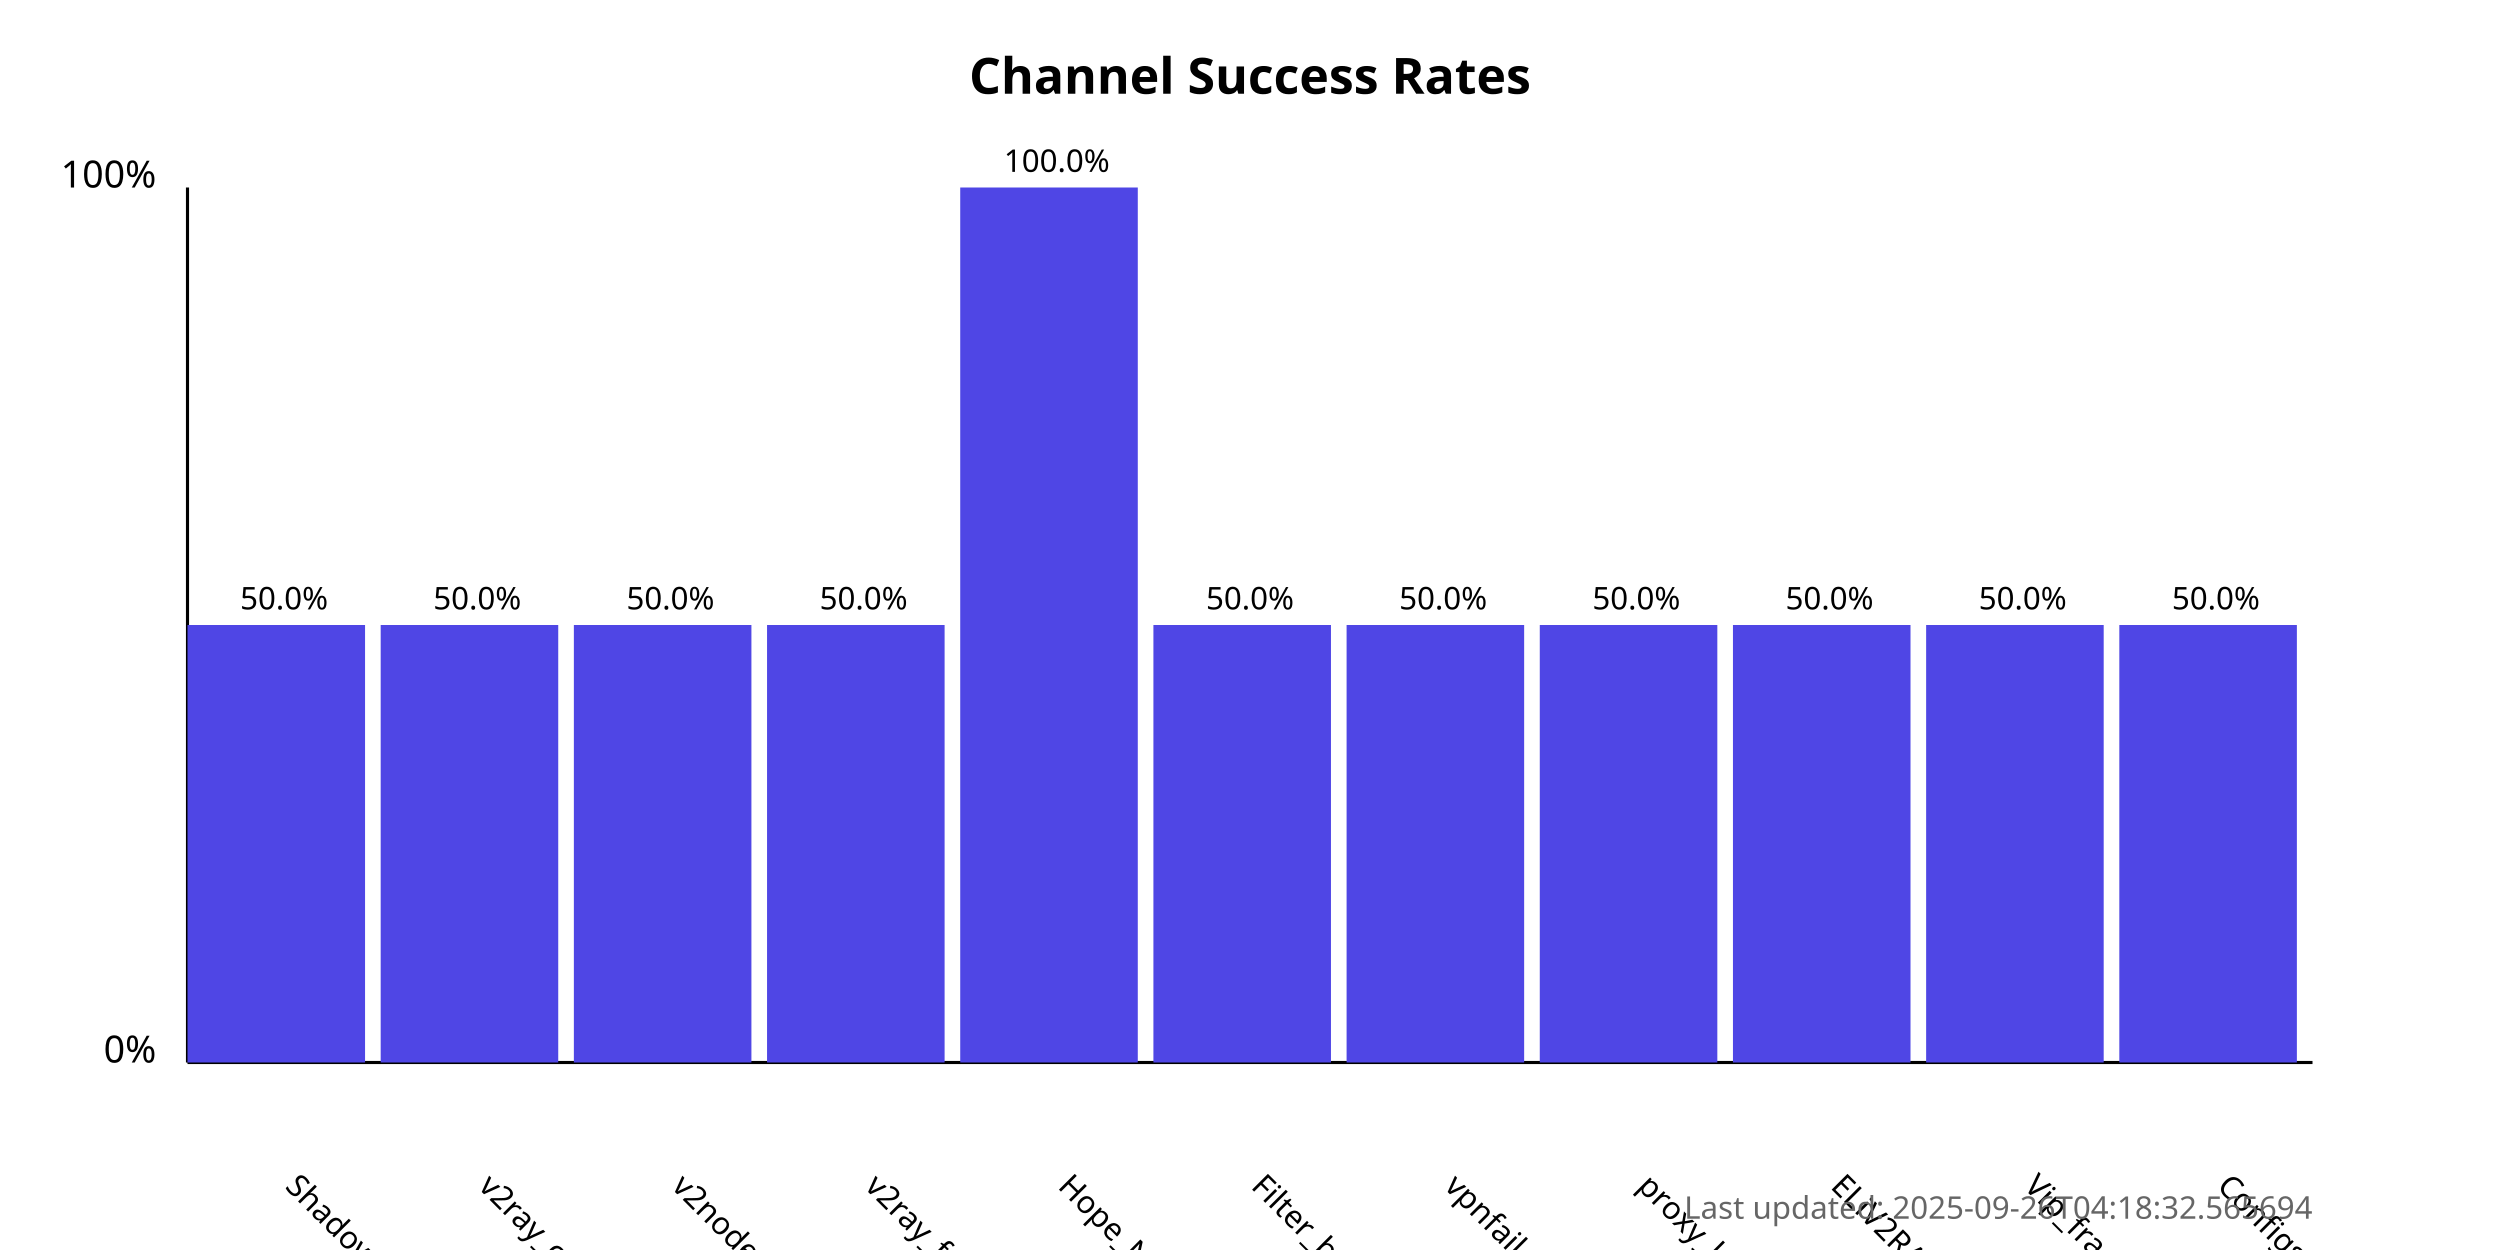
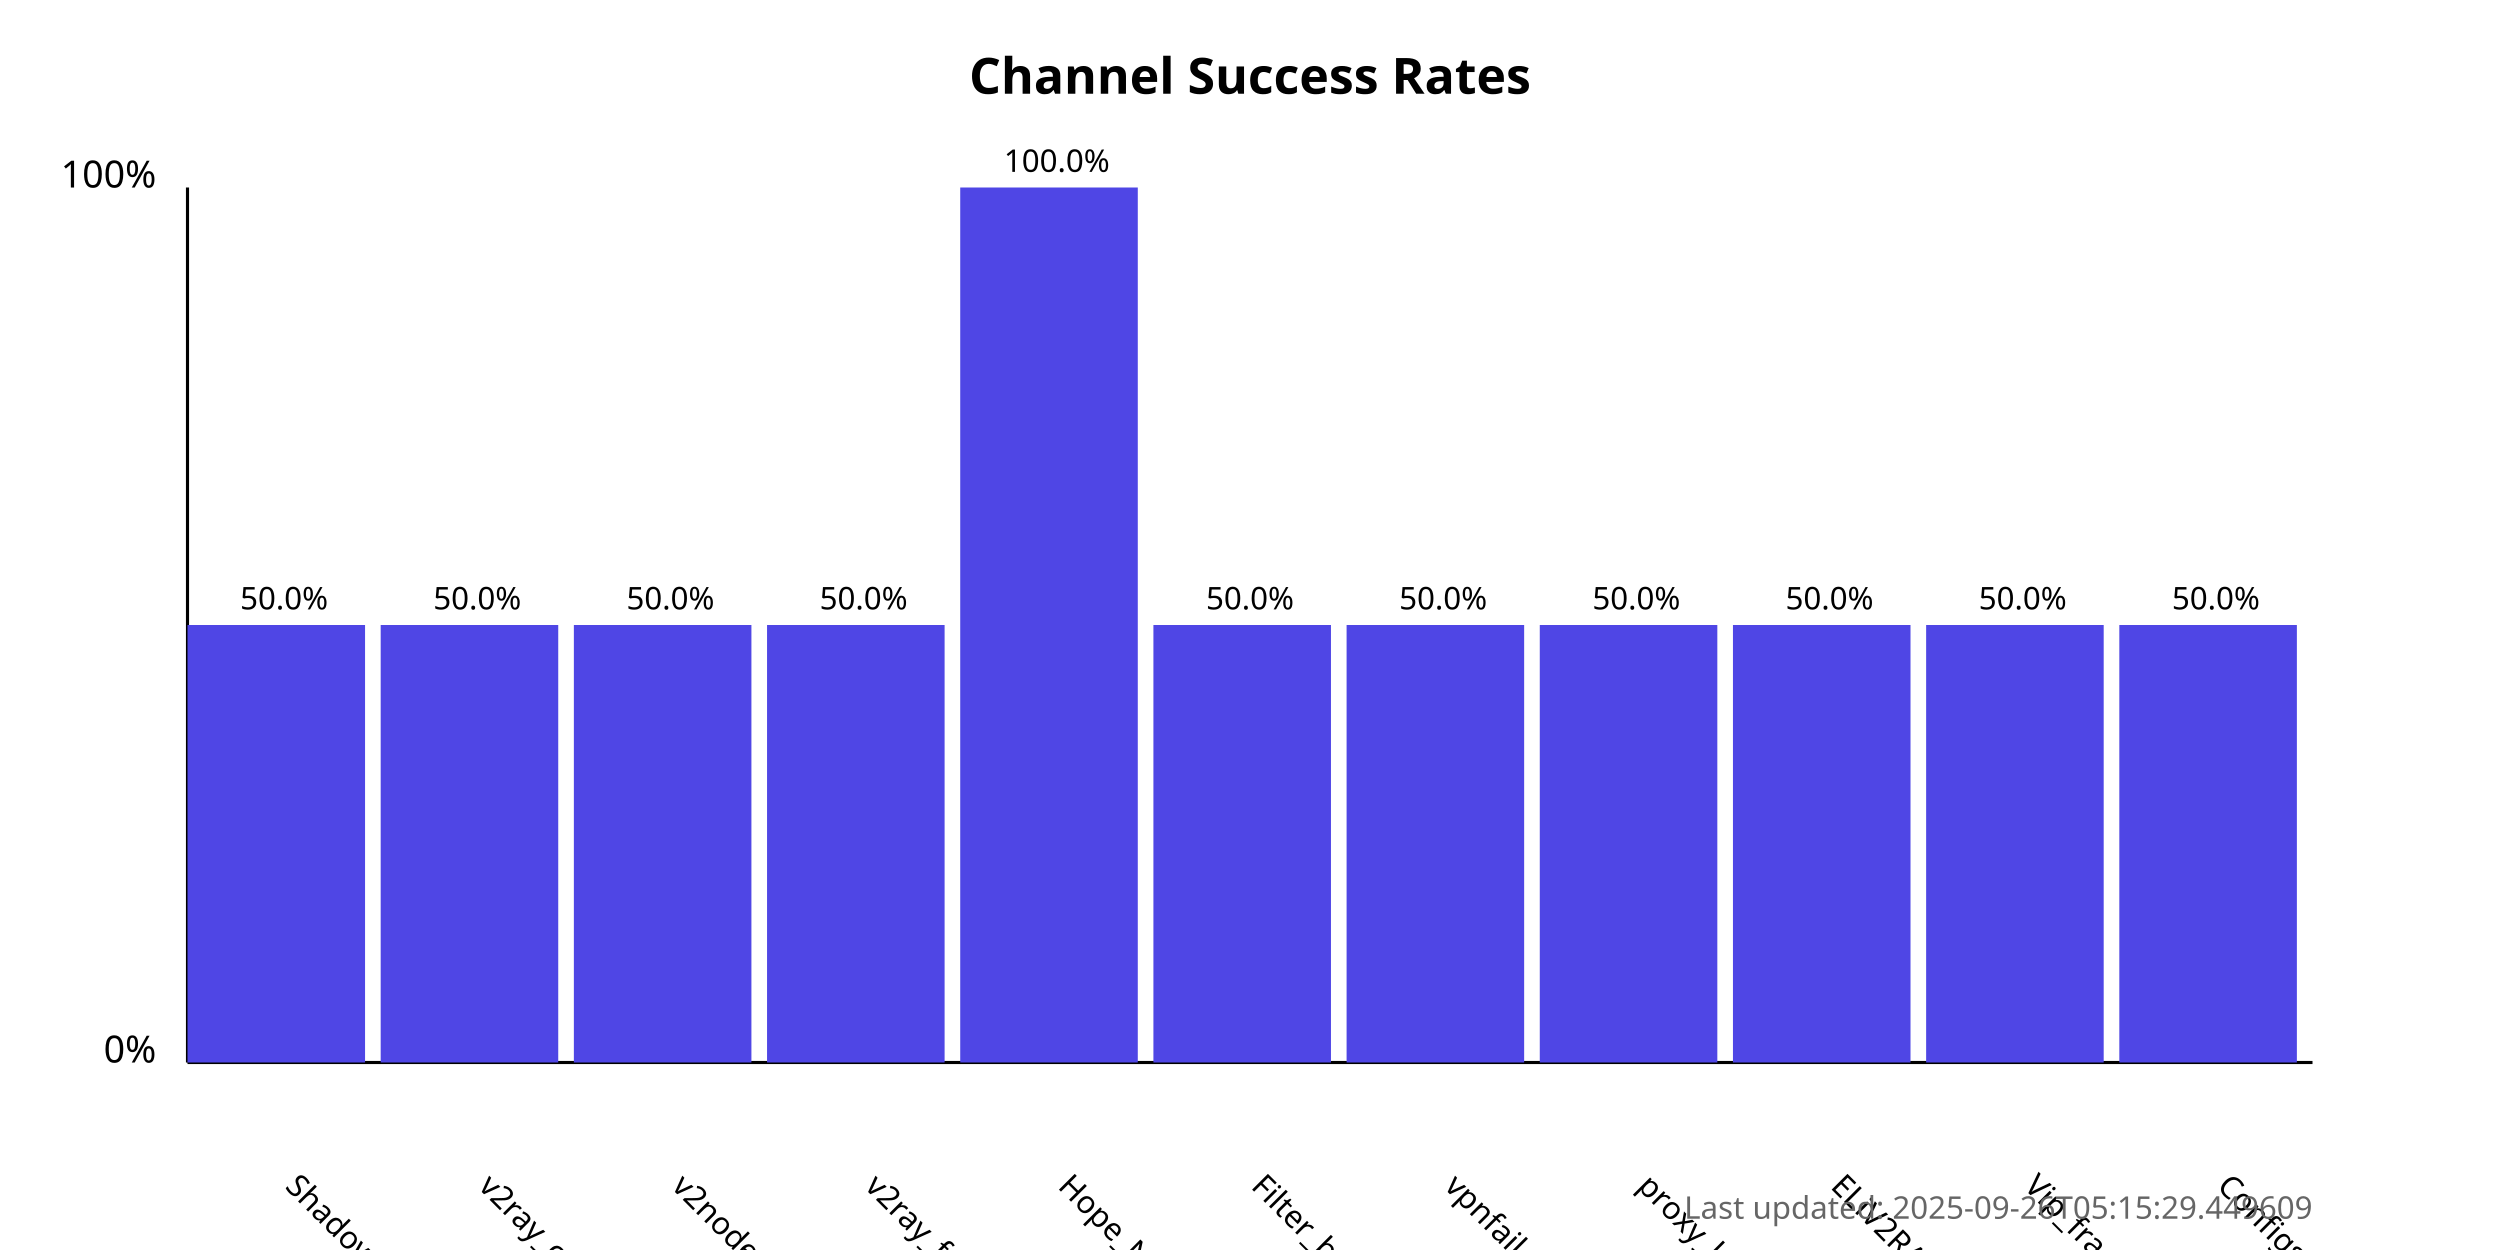
<svg xmlns="http://www.w3.org/2000/svg" width="800" height="400">
  <style>
            .chart-title { font: bold 16px sans-serif; }
            .axis-label { font: 12px sans-serif; }
            .tick-label { font: 10px sans-serif; }
            .bar { fill: #4f46e5; }
            .bar:hover { fill: #6366f1; }
            .timestamp { font: 10px sans-serif; fill: #666; }
        </style>
  <text x="400.0" y="30" text-anchor="middle" class="chart-title">
            Channel Success Rates
        </text>
  <line x1="60" y1="340" x2="60" y2="60" stroke="black" stroke-width="1" />
  <line x1="60" y1="340" x2="740" y2="340" stroke="black" stroke-width="1" />
  <text x="50" y="340" text-anchor="end" class="axis-label">0%</text>
  <text x="50" y="60" text-anchor="end" class="axis-label">100%</text>
  <g>
    <rect x="60" y="200.0" width="56.818" height="140.0" class="bar" />
    <text x="90.909" y="380" transform="rotate(45, 90.90909, 380)" text-anchor="start" class="tick-label">
                ShadowProxy66
            </text>
    <text x="90.909" y="195.0" text-anchor="middle" class="tick-label">
                50.0%
            </text>
  </g>
  <g>
    <rect x="121.818" y="200.0" width="56.818" height="140.0" class="bar" />
    <text x="152.727" y="380" transform="rotate(45, 152.7273, 380)" text-anchor="start" class="tick-label">
                v2ray_configs_pool
            </text>
    <text x="152.727" y="195.0" text-anchor="middle" class="tick-label">
                50.0%
            </text>
  </g>
  <g>
    <rect x="183.636" y="200.0" width="56.818" height="140.0" class="bar" />
    <text x="214.545" y="380" transform="rotate(45, 214.5455, 380)" text-anchor="start" class="tick-label">
                v2nodes
            </text>
    <text x="214.545" y="195.0" text-anchor="middle" class="tick-label">
                50.0%
            </text>
  </g>
  <g>
    <rect x="245.455" y="200.0" width="56.818" height="140.0" class="bar" />
    <text x="276.364" y="380" transform="rotate(45, 276.3636, 380)" text-anchor="start" class="tick-label">
                v2ray_free_conf
            </text>
    <text x="276.364" y="195.0" text-anchor="middle" class="tick-label">
                50.0%
            </text>
  </g>
  <g>
    <rect x="307.273" y="60.0" width="56.818" height="280.0" class="bar" />
    <text x="338.182" y="380" transform="rotate(45, 338.1818, 380)" text-anchor="start" class="tick-label">
                Hope_Net
            </text>
    <text x="338.182" y="55.0" text-anchor="middle" class="tick-label">
                100.0%
            </text>
  </g>
  <g>
    <rect x="369.091" y="200.0" width="56.818" height="140.0" class="bar" />
    <text x="400.0" y="380" transform="rotate(45, 400.0, 380)" text-anchor="start" class="tick-label">
                Filter_breaker
            </text>
    <text x="400.0" y="195.0" text-anchor="middle" class="tick-label">
                50.0%
            </text>
  </g>
  <g>
    <rect x="430.909" y="200.0" width="56.818" height="140.0" class="bar" />
    <text x="461.818" y="380" transform="rotate(45, 461.8182, 380)" text-anchor="start" class="tick-label">
                vpnfail_vless
            </text>
    <text x="461.818" y="195.0" text-anchor="middle" class="tick-label">
                50.0%
            </text>
  </g>
  <g>
    <rect x="492.727" y="200.0" width="56.818" height="140.0" class="bar" />
    <text x="523.636" y="380" transform="rotate(45, 523.6364, 380)" text-anchor="start" class="tick-label">
                proxy_kafee
            </text>
    <text x="523.636" y="195.0" text-anchor="middle" class="tick-label">
                50.0%
            </text>
  </g>
  <g>
    <rect x="554.545" y="200.0" width="56.818" height="140.0" class="bar" />
    <text x="585.455" y="380" transform="rotate(45, 585.4545, 380)" text-anchor="start" class="tick-label">
                ELiV2RAY
            </text>
    <text x="585.455" y="195.0" text-anchor="middle" class="tick-label">
                50.0%
            </text>
  </g>
  <g>
    <rect x="616.364" y="200.0" width="56.818" height="140.0" class="bar" />
    <text x="647.273" y="380" transform="rotate(45, 647.2727, 380)" text-anchor="start" class="tick-label">
                Vip_fragment_v2ray
            </text>
    <text x="647.273" y="195.0" text-anchor="middle" class="tick-label">
                50.0%
            </text>
  </g>
  <g>
    <rect x="678.182" y="200.0" width="56.818" height="140.0" class="bar" />
    <text x="709.091" y="380" transform="rotate(45, 709.0909, 380)" text-anchor="start" class="tick-label">
                ConfigsHubPlus
            </text>
    <text x="709.091" y="195.0" text-anchor="middle" class="tick-label">
                50.0%
            </text>
  </g>
  <text x="740" y="390" text-anchor="end" class="timestamp">
-             Last updated: 2025-09-26T04:18:32.565694
+             Last updated: 2025-09-26T05:15:29.449609
        </text>
</svg>
